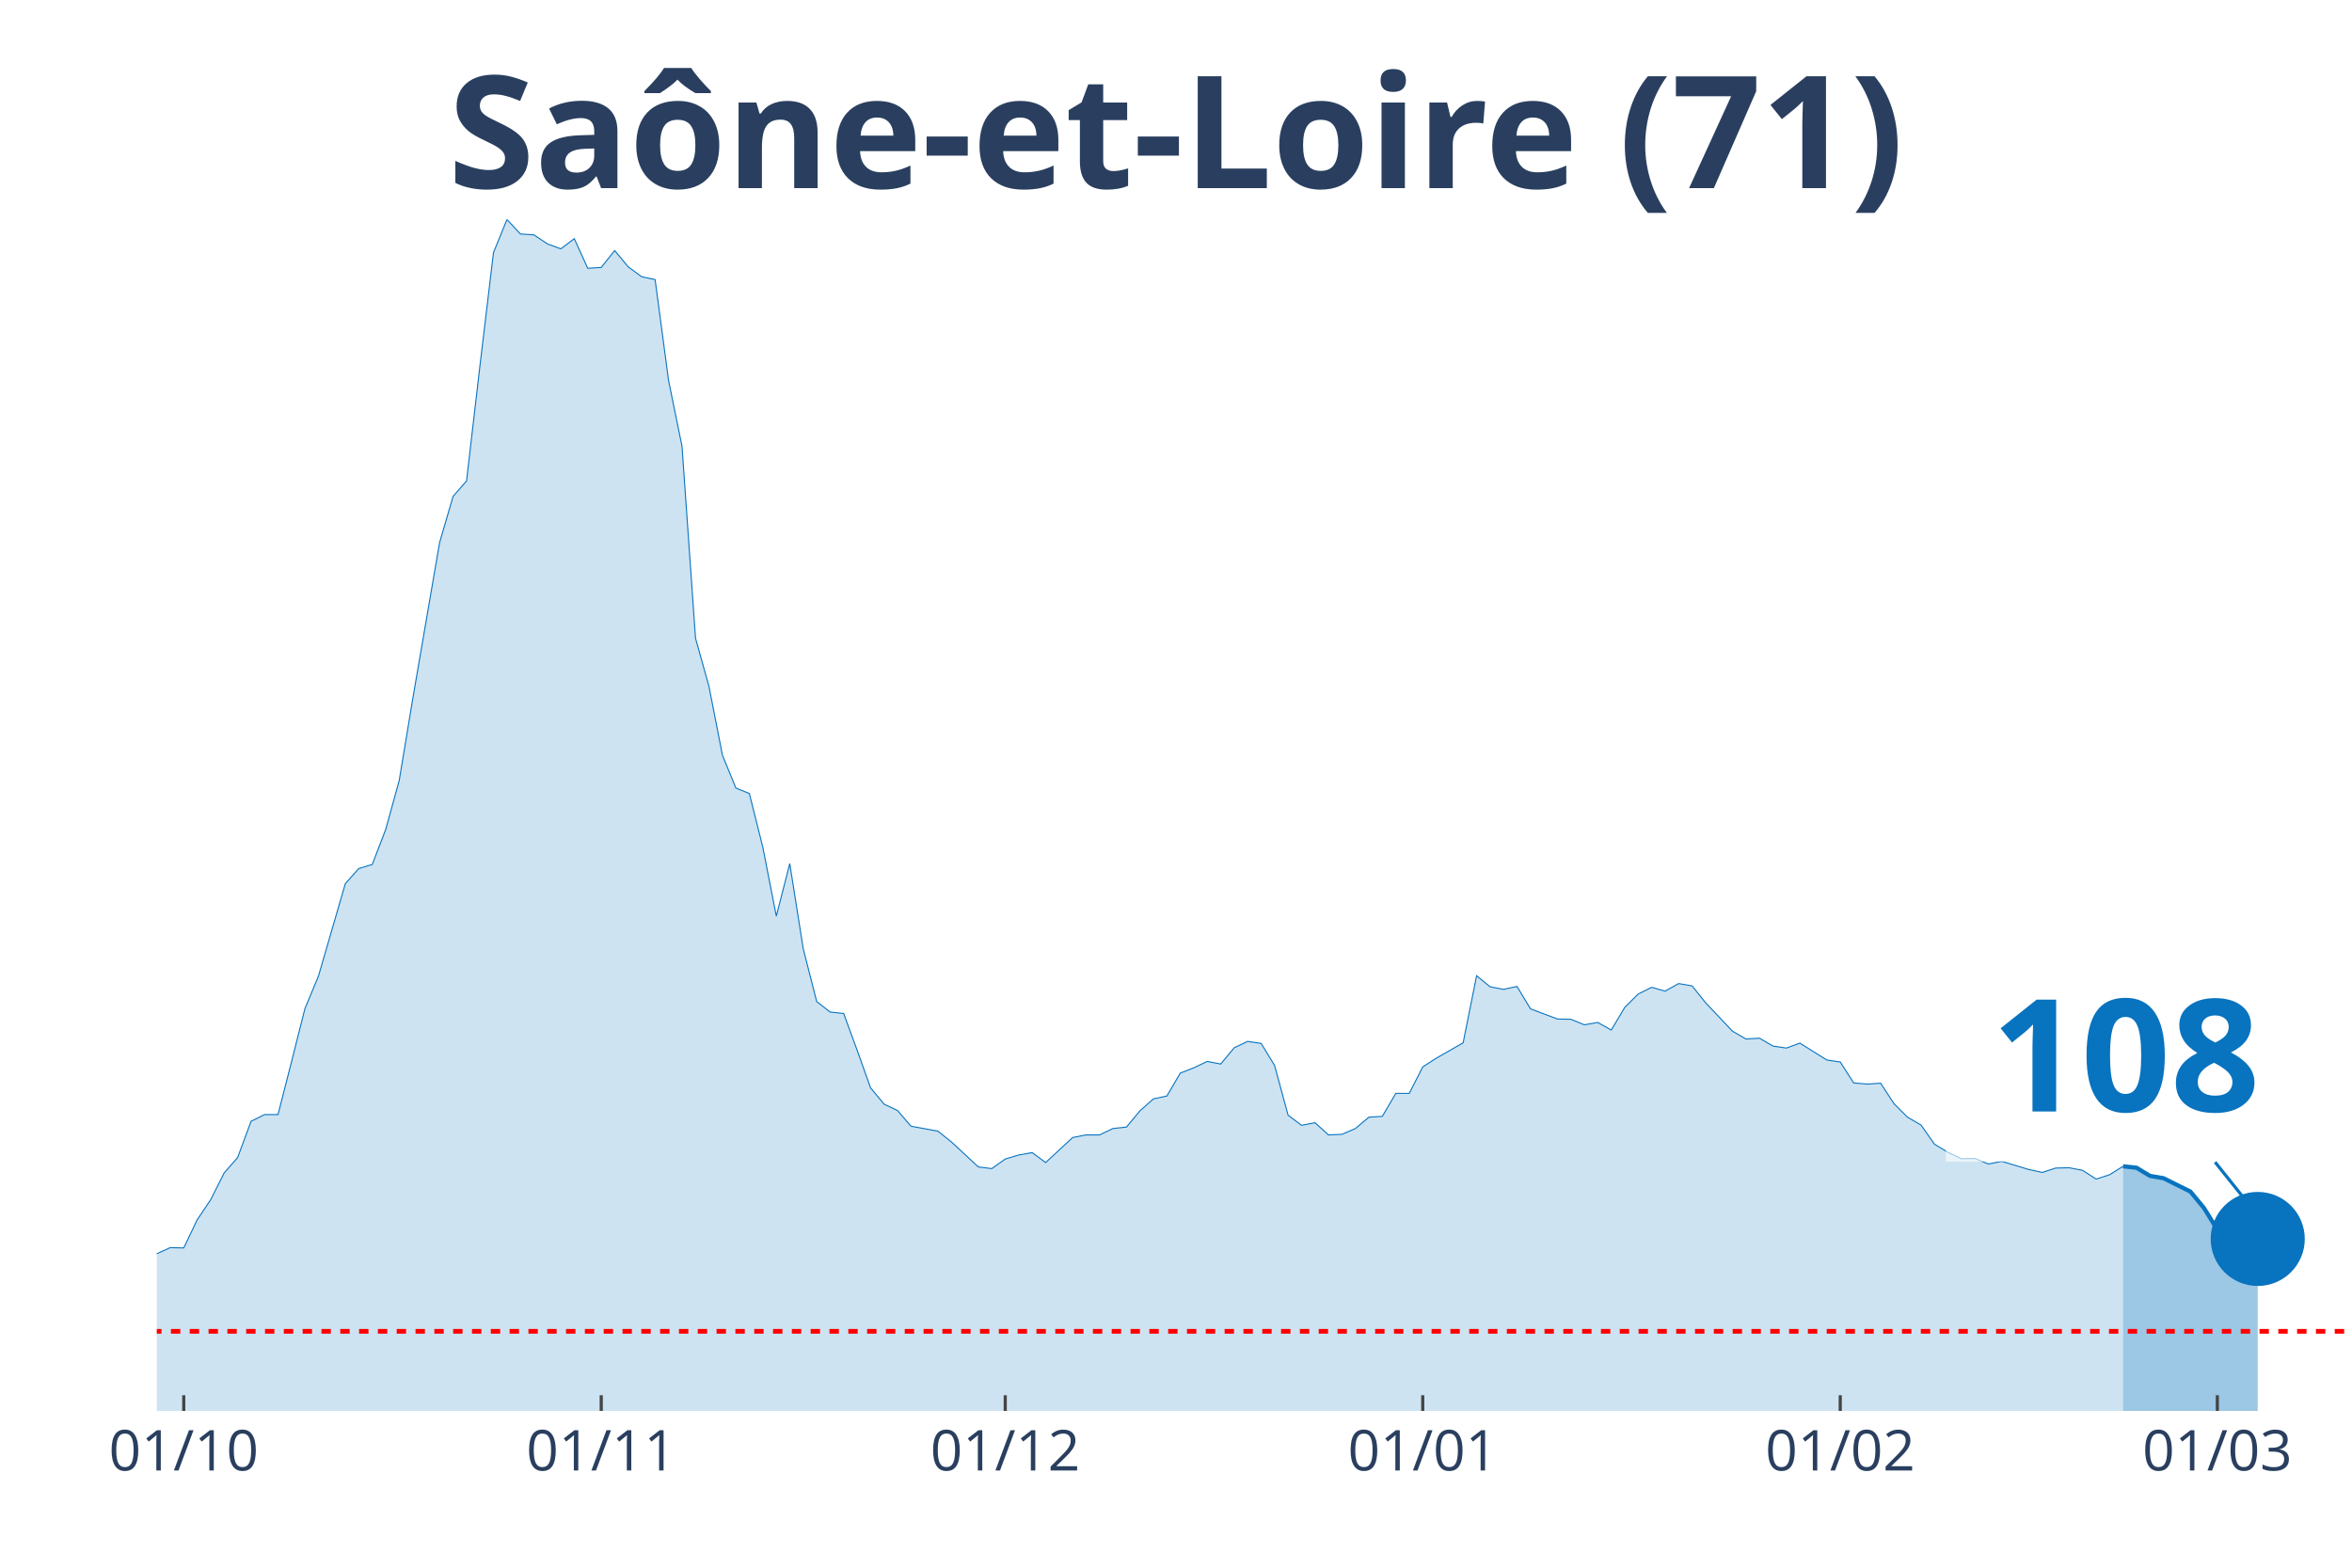
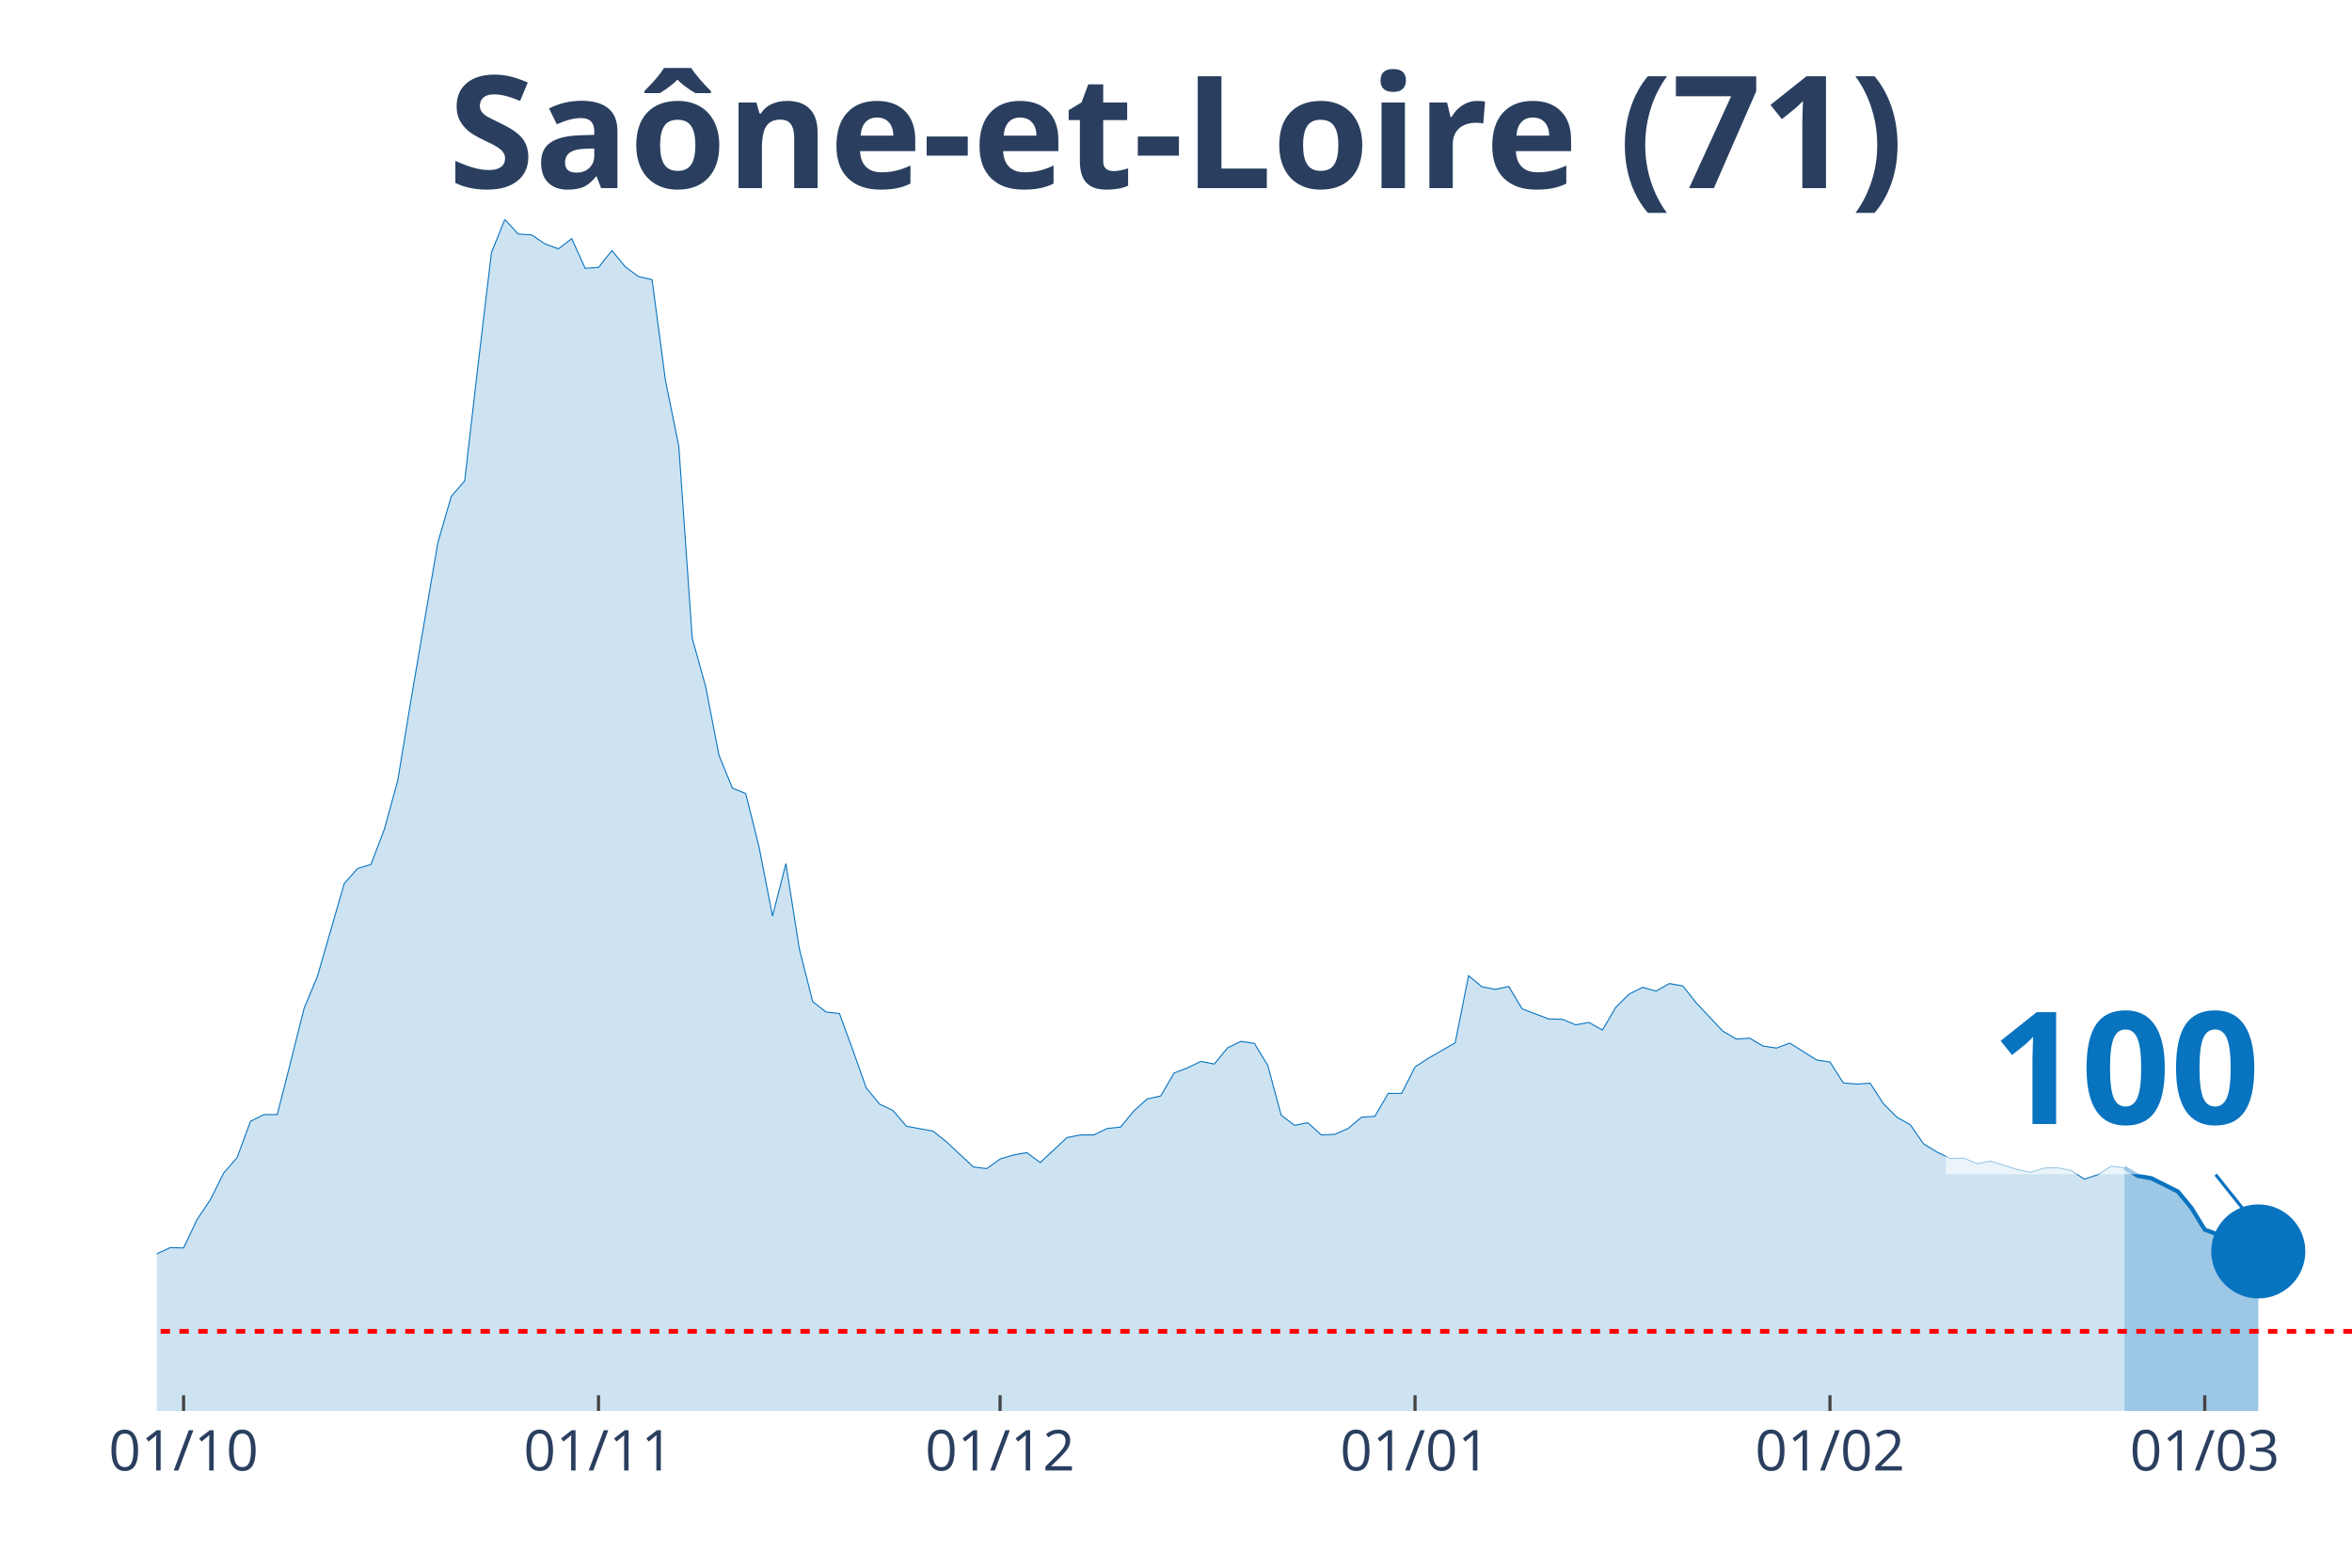
<svg xmlns="http://www.w3.org/2000/svg" class="main-svg" width="1125" height="750" style="" viewBox="0 0 750 500">
  <rect x="0" y="0" width="750" height="500" style="fill: rgb(0, 0, 0); fill-opacity: 0;" />
-   <defs id="defs-1f43a0">
+   <defs id="defs-ee7997">
    <g class="clips">
-       <clipPath id="clip1f43a0xyplot" class="plotclip">
+       <clipPath id="clipee7997xyplot" class="plotclip">
        <rect width="700" height="380" />
      </clipPath>
-       <clipPath class="axesclip" id="clip1f43a0x">
+       <clipPath class="axesclip" id="clipee7997x">
        <rect x="50" y="0" width="700" height="500" />
      </clipPath>
-       <clipPath class="axesclip" id="clip1f43a0y">
+       <clipPath class="axesclip" id="clipee7997y">
        <rect x="0" y="70" width="750" height="380" />
      </clipPath>
-       <clipPath class="axesclip" id="clip1f43a0xy">
+       <clipPath class="axesclip" id="clipee7997xy">
        <rect x="50" y="70" width="700" height="380" />
      </clipPath>
    </g>
    <g class="gradients" />
  </defs>
  <g class="bglayer">
    <rect class="bg" x="50" y="70" width="700" height="380" style="fill: rgb(0, 0, 0); fill-opacity: 0; stroke-width: 0;" />
  </g>
  <g class="layer-below">
    <g class="imagelayer" />
    <g class="shapelayer" />
  </g>
  <g class="cartesianlayer">
    <g class="subplot xy">
      <g class="layer-subplot">
        <g class="shapelayer" />
        <g class="imagelayer" />
      </g>
      <g class="gridlayer">
        <g class="x">
-           <path class="xgrid crisp" transform="translate(58.59,0)" d="M0,70v380" style="stroke: rgb(255, 255, 255); stroke-opacity: 1; stroke-width: 1px;" />
-           <path class="xgrid crisp" transform="translate(191.72,0)" d="M0,70v380" style="stroke: rgb(255, 255, 255); stroke-opacity: 1; stroke-width: 1px;" />
-           <path class="xgrid crisp" transform="translate(320.55,0)" d="M0,70v380" style="stroke: rgb(255, 255, 255); stroke-opacity: 1; stroke-width: 1px;" />
-           <path class="xgrid crisp" transform="translate(453.68,0)" d="M0,70v380" style="stroke: rgb(255, 255, 255); stroke-opacity: 1; stroke-width: 1px;" />
-           <path class="xgrid crisp" transform="translate(586.81,0)" d="M0,70v380" style="stroke: rgb(255, 255, 255); stroke-opacity: 1; stroke-width: 1px;" />
-           <path class="xgrid crisp" transform="translate(707.06,0)" d="M0,70v380" style="stroke: rgb(255, 255, 255); stroke-opacity: 1; stroke-width: 1px;" />
+           <path class="xgrid crisp" transform="translate(58.54,0)" d="M0,70v380" style="stroke: rgb(255, 255, 255); stroke-opacity: 1; stroke-width: 1px;" />
+           <path class="xgrid crisp" transform="translate(190.85,0)" d="M0,70v380" style="stroke: rgb(255, 255, 255); stroke-opacity: 1; stroke-width: 1px;" />
+           <path class="xgrid crisp" transform="translate(318.9,0)" d="M0,70v380" style="stroke: rgb(255, 255, 255); stroke-opacity: 1; stroke-width: 1px;" />
+           <path class="xgrid crisp" transform="translate(451.22,0)" d="M0,70v380" style="stroke: rgb(255, 255, 255); stroke-opacity: 1; stroke-width: 1px;" />
+           <path class="xgrid crisp" transform="translate(583.54,0)" d="M0,70v380" style="stroke: rgb(255, 255, 255); stroke-opacity: 1; stroke-width: 1px;" />
+           <path class="xgrid crisp" transform="translate(703.05,0)" d="M0,70v380" style="stroke: rgb(255, 255, 255); stroke-opacity: 1; stroke-width: 1px;" />
        </g>
        <g class="y" />
      </g>
      <g class="zerolinelayer" />
      <path class="xlines-below" />
      <path class="ylines-below" />
      <g class="overlines-below" />
      <g class="xaxislayer-below" />
      <g class="yaxislayer-below" />
      <g class="overaxes-below" />
-       <g class="plot" transform="translate(50, 70)" clip-path="url('#clip1f43a0xyplot')">
+       <g class="plot" transform="translate(50, 70)" clip-path="url('#clipee7997xyplot')">
        <g class="scatterlayer mlayer">
-           <g class="trace scatter trace33c728" style="stroke-miterlimit: 2;">
+           <g class="trace scatter tracef98dc9" style="stroke-miterlimit: 2;">
            <g class="fills">
              <g>
-                 <path class="js-fill" d="M626.99,380L-584.05,380L-584.05,375L-532.52,378.24L-528.22,379.26L-326.38,379.26L-322.09,379.26L-279.14,378.7L-274.85,378.42L-219.02,377.78L-214.72,376.85L-163.19,371.01L-158.9,371.85L-150.31,369.53L-146.01,369.44L-137.42,368.79L-133.13,367.31L-107.36,356.37L-103.07,356L-90.18,352.85L-85.89,353.87L-81.6,353.5L-77.3,350.81L-68.71,348.4L-64.42,344.7L-60.12,346.55L-55.83,346.92L-47.24,347.75L-42.94,345.44L-34.36,347.29L-30.06,345.9L-25.77,344.79L-21.47,344.7L-12.88,344.97L-8.59,341.18L-4.29,336.91L0,329.87L4.29,327.92L8.59,328.02L12.88,319.03L17.18,312.64L21.47,304.11L25.77,299.2L30.06,287.62L34.36,285.49L38.65,285.49L42.94,268.71L47.24,251.67L51.53,241.38L60.12,211.82L64.42,207L68.71,205.71L73.01,194.49L77.3,178.93L81.6,152.98L90.18,103.04L94.48,88.31L98.77,83.39L103.07,46.42L107.36,10.56L111.66,0L115.95,4.63L120.25,4.91L124.54,7.78L128.83,9.36L133.13,6.12L137.42,15.57L141.72,15.29L146.01,9.91L150.31,15.1L154.6,18.25L158.9,19.18L163.19,51.33L167.48,72.37L171.78,133.52L176.07,148.91L180.37,170.87L184.66,181.34L188.96,183.1L193.25,200.24L197.55,222.2L201.84,205.43L206.13,232.58L210.43,249.44L214.72,252.78L219.02,253.24L223.31,264.92L227.61,276.96L231.9,282.15L236.2,284.19L240.49,289.19L249.08,290.77L253.37,294.2L261.96,302.17L266.26,302.72L270.55,299.66L274.85,298.37L279.14,297.62L283.44,300.78L292.02,292.81L296.32,291.97L300.61,291.97L304.91,289.93L309.2,289.47L313.5,284.28L317.79,280.48L322.09,279.56L326.38,272.24L330.67,270.57L334.97,268.53L339.26,269.36L343.56,264.17L347.85,262.14L352.15,262.78L356.44,269.83L360.74,285.67L365.03,288.91L369.33,288.08L373.62,291.97L377.91,291.79L382.21,289.93L386.5,286.32L390.8,286.04L395.09,278.72L399.39,278.72L403.68,270.29L407.98,267.51L416.56,262.6L420.86,241.19L425.15,244.72L429.45,245.55L433.74,244.62L438.04,251.76L446.63,255L450.92,255.09L455.21,256.85L459.51,256.11L463.8,258.52L468.1,251.29L472.39,247.03L476.69,244.9L480.98,246.11L485.28,243.7L489.57,244.44L493.87,249.81L502.45,258.89L506.75,261.39L511.04,261.12L515.34,263.62L519.63,264.27L523.93,262.69L532.52,268.07L536.81,268.71L541.1,275.39L545.4,275.76L549.69,275.48L553.99,282.06L558.28,286.32L562.58,288.82L566.87,294.94L571.17,297.53L575.46,299.57L579.75,299.48L584.05,301.24L588.34,300.4L596.93,303L601.23,303.93L605.52,302.54L609.82,302.44L614.11,303.28L618.4,306.06L622.7,304.67L626.99,301.98" style="fill: rgb(8, 115, 191); fill-opacity: 0.2; stroke-width: 0;" />
+                 <path class="js-fill" d="M627.44,380L-580.49,380L-580.49,375L-529.27,378.24L-525,379.26L-328.66,379.26L-324.39,379.26L-213.41,376.85L-209.15,376.29L-196.34,374.72L-192.07,373.79L-183.54,372.31L-179.27,372.22L-136.59,368.79L-132.32,367.31L-106.71,356.37L-102.44,356L-89.63,352.85L-85.37,353.87L-81.1,353.5L-76.83,350.81L-68.29,348.4L-64.02,344.7L-59.76,346.55L-55.49,346.92L-46.95,347.75L-42.68,345.44L-34.15,347.29L-29.88,345.9L-25.61,344.79L-21.34,344.7L-12.8,344.97L-8.54,341.18L-4.27,336.91L0,329.87L4.27,327.92L8.54,328.02L12.8,319.03L17.07,312.64L21.34,304.11L25.61,299.2L29.88,287.62L34.15,285.49L38.41,285.49L42.68,268.71L46.95,251.67L51.22,241.38L59.76,211.82L64.02,207L68.29,205.71L72.56,194.49L76.83,178.93L81.1,152.98L89.63,103.04L93.9,88.31L98.17,83.39L102.44,46.42L106.71,10.56L110.98,0L115.24,4.63L119.51,4.91L123.78,7.78L128.05,9.36L132.32,6.12L136.59,15.57L140.85,15.29L145.12,9.91L149.39,15.1L153.66,18.25L157.93,19.18L162.2,51.33L166.46,72.37L170.73,133.52L175,148.91L179.27,170.87L183.54,181.34L187.8,183.1L192.07,200.24L196.34,222.2L200.61,205.43L204.88,232.58L209.15,249.44L213.41,252.78L217.68,253.24L221.95,264.92L226.22,276.96L230.49,282.15L234.76,284.19L239.02,289.19L247.56,290.77L251.83,294.2L260.37,302.17L264.63,302.72L268.9,299.66L273.17,298.37L277.44,297.62L281.71,300.78L290.24,292.81L294.51,291.97L298.78,291.97L303.05,289.93L307.32,289.47L311.59,284.28L315.85,280.48L320.12,279.56L324.39,272.24L328.66,270.57L332.93,268.53L337.2,269.36L341.46,264.17L345.73,262.14L350,262.78L354.27,269.83L358.54,285.67L362.8,288.91L367.07,288.08L371.34,291.97L375.61,291.79L379.88,289.93L384.15,286.32L388.41,286.04L392.68,278.72L396.95,278.72L401.22,270.29L405.49,267.51L414.02,262.6L418.29,241.19L422.56,244.72L426.83,245.55L431.1,244.62L435.37,251.76L443.9,255L448.17,255.09L452.44,256.85L456.71,256.11L460.98,258.52L465.24,251.29L469.51,247.03L473.78,244.9L478.05,246.11L482.32,243.7L486.59,244.44L490.85,249.81L499.39,258.89L503.66,261.39L507.93,261.12L512.2,263.62L516.46,264.27L520.73,262.69L529.27,268.07L533.54,268.71L537.8,275.39L542.07,275.76L546.34,275.48L550.61,282.06L554.88,286.32L559.15,288.73L563.41,294.85L567.68,297.44L571.95,299.48L576.22,299.39L580.49,301.15L584.76,300.31L593.29,303L597.56,303.93L601.83,302.54L606.1,302.44L610.37,303.28L614.63,306.06L618.9,304.67L623.17,301.98L627.44,302.44" style="fill: rgb(8, 115, 191); fill-opacity: 0.2; stroke-width: 0;" />
              </g>
            </g>
            <g class="errorbars" />
            <g class="lines">
-               <path class="js-line" d="M-584.05,375L-532.52,378.24L-528.22,379.26L-326.38,379.26L-322.09,379.26L-279.14,378.7L-274.85,378.42L-219.02,377.78L-214.72,376.85L-163.19,371.01L-158.9,371.85L-150.31,369.53L-146.01,369.44L-137.42,368.79L-133.13,367.31L-107.36,356.37L-103.07,356L-90.18,352.85L-85.89,353.87L-81.6,353.5L-77.3,350.81L-68.71,348.4L-64.42,344.7L-60.12,346.55L-55.83,346.92L-47.24,347.75L-42.94,345.44L-34.36,347.29L-30.06,345.9L-25.77,344.79L-21.47,344.7L-12.88,344.97L-8.59,341.18L-4.29,336.91L0,329.87L4.29,327.92L8.59,328.02L12.88,319.03L17.18,312.64L21.47,304.11L25.77,299.2L30.06,287.62L34.36,285.49L38.65,285.49L42.94,268.71L47.24,251.67L51.53,241.38L60.12,211.82L64.42,207L68.71,205.71L73.01,194.49L77.3,178.93L81.6,152.98L90.18,103.04L94.48,88.31L98.77,83.39L103.07,46.42L107.36,10.56L111.66,0L115.95,4.63L120.25,4.91L124.54,7.78L128.83,9.36L133.13,6.12L137.42,15.57L141.72,15.29L146.01,9.91L150.31,15.1L154.6,18.25L158.9,19.18L163.19,51.33L167.48,72.37L171.78,133.52L176.07,148.91L180.37,170.87L184.66,181.34L188.96,183.1L193.25,200.24L197.55,222.2L201.84,205.43L206.13,232.58L210.43,249.44L214.72,252.78L219.02,253.24L223.31,264.92L227.61,276.96L231.9,282.15L236.2,284.19L240.49,289.19L249.08,290.77L253.37,294.2L261.96,302.17L266.26,302.72L270.55,299.66L274.85,298.37L279.14,297.62L283.44,300.78L292.02,292.81L296.32,291.97L300.61,291.97L304.91,289.93L309.2,289.47L313.5,284.28L317.79,280.48L322.09,279.56L326.38,272.24L330.67,270.57L334.97,268.53L339.26,269.36L343.56,264.17L347.85,262.14L352.15,262.78L356.44,269.83L360.74,285.67L365.03,288.91L369.33,288.08L373.62,291.97L377.91,291.79L382.21,289.93L386.5,286.32L390.8,286.04L395.09,278.72L399.39,278.72L403.68,270.29L407.98,267.51L416.56,262.6L420.86,241.19L425.15,244.72L429.45,245.55L433.74,244.62L438.04,251.76L446.63,255L450.92,255.09L455.21,256.85L459.51,256.11L463.8,258.52L468.1,251.29L472.39,247.03L476.69,244.9L480.98,246.11L485.28,243.7L489.57,244.44L493.87,249.81L502.45,258.89L506.75,261.39L511.04,261.12L515.34,263.62L519.63,264.27L523.93,262.69L532.52,268.07L536.81,268.71L541.1,275.39L545.4,275.76L549.69,275.48L553.99,282.06L558.28,286.32L562.58,288.82L566.87,294.94L571.17,297.53L575.46,299.57L579.75,299.48L584.05,301.24L588.34,300.4L596.93,303L601.23,303.93L605.52,302.54L609.82,302.44L614.11,303.28L618.4,306.06L622.7,304.67L626.99,301.98" style="vector-effect: non-scaling-stroke; fill: none; stroke: rgb(8, 115, 191); stroke-opacity: 1; stroke-width: 0.5px; opacity: 1;" />
+               <path class="js-line" d="M-580.49,375L-529.27,378.24L-525,379.26L-328.66,379.26L-324.39,379.26L-213.41,376.85L-209.15,376.29L-196.34,374.72L-192.07,373.79L-183.54,372.31L-179.27,372.22L-136.59,368.79L-132.32,367.31L-106.71,356.37L-102.44,356L-89.63,352.85L-85.37,353.87L-81.1,353.5L-76.83,350.81L-68.29,348.4L-64.02,344.7L-59.76,346.55L-55.49,346.92L-46.95,347.75L-42.68,345.44L-34.15,347.29L-29.88,345.9L-25.61,344.79L-21.34,344.7L-12.8,344.97L-8.54,341.18L-4.27,336.91L0,329.87L4.27,327.92L8.54,328.02L12.8,319.03L17.07,312.64L21.34,304.11L25.61,299.2L29.88,287.62L34.15,285.49L38.41,285.49L42.68,268.71L46.95,251.67L51.22,241.38L59.76,211.82L64.02,207L68.29,205.71L72.56,194.49L76.83,178.93L81.1,152.98L89.63,103.04L93.9,88.31L98.17,83.39L102.44,46.42L106.71,10.56L110.98,0L115.24,4.63L119.51,4.91L123.78,7.78L128.05,9.36L132.32,6.12L136.59,15.57L140.85,15.29L145.12,9.91L149.39,15.1L153.66,18.25L157.93,19.18L162.2,51.33L166.46,72.37L170.73,133.52L175,148.91L179.27,170.87L183.54,181.34L187.8,183.1L192.07,200.24L196.34,222.2L200.61,205.43L204.88,232.58L209.15,249.44L213.41,252.78L217.68,253.24L221.95,264.92L226.22,276.96L230.49,282.15L234.76,284.19L239.02,289.19L247.56,290.77L251.83,294.2L260.37,302.17L264.63,302.72L268.9,299.66L273.17,298.37L277.44,297.62L281.71,300.78L290.24,292.81L294.51,291.97L298.78,291.97L303.05,289.93L307.32,289.47L311.59,284.28L315.85,280.48L320.12,279.56L324.39,272.24L328.66,270.57L332.93,268.53L337.2,269.36L341.46,264.17L345.73,262.14L350,262.78L354.27,269.83L358.54,285.67L362.8,288.91L367.07,288.08L371.34,291.97L375.61,291.79L379.88,289.93L384.15,286.32L388.41,286.04L392.68,278.72L396.95,278.72L401.22,270.29L405.49,267.51L414.02,262.6L418.29,241.19L422.56,244.72L426.83,245.55L431.1,244.62L435.37,251.76L443.9,255L448.17,255.09L452.44,256.85L456.71,256.11L460.98,258.52L465.24,251.29L469.51,247.03L473.78,244.9L478.05,246.11L482.32,243.7L486.59,244.44L490.85,249.81L499.39,258.89L503.66,261.39L507.93,261.12L512.2,263.62L516.46,264.27L520.73,262.69L529.27,268.07L533.54,268.71L537.8,275.39L542.07,275.76L546.34,275.48L550.61,282.06L554.88,286.32L559.15,288.73L563.41,294.85L567.68,297.44L571.95,299.48L576.22,299.39L580.49,301.15L584.76,300.31L593.29,303L597.56,303.93L601.83,302.54L606.1,302.44L610.37,303.28L614.63,306.06L618.9,304.67L623.17,301.98L627.44,302.44" style="vector-effect: non-scaling-stroke; fill: none; stroke: rgb(8, 115, 191); stroke-opacity: 1; stroke-width: 0.5px; opacity: 1;" />
            </g>
            <g class="points" />
            <g class="text" />
          </g>
-           <g class="trace scatter tracebea48d" style="stroke-miterlimit: 2;">
+           <g class="trace scatter tracefaaec2" style="stroke-miterlimit: 2;">
            <g class="fills">
              <g>
-                 <path class="js-fill" d="M669.94,380L626.99,380L626.99,301.98L631.29,302.44L635.58,305.04L639.88,305.78L644.17,307.91L648.47,310.04L652.76,315.23L657.06,322.18L661.35,323.76L665.64,324.96L669.94,325.15" style="fill: rgb(8, 115, 191); fill-opacity: 0.4; stroke-width: 0;" />
+                 <path class="js-fill" d="M670.12,380L627.44,380L627.44,302.44L631.71,305.04L635.98,305.78L644.51,310.04L648.78,315.23L653.05,322.18L657.32,323.76L661.59,324.96L665.85,325.15L670.12,329.13" style="fill: rgb(8, 115, 191); fill-opacity: 0.4; stroke-width: 0;" />
              </g>
            </g>
            <g class="errorbars" />
            <g class="lines">
-               <path class="js-line" d="M626.99,301.98L631.29,302.44L635.58,305.04L639.88,305.78L644.17,307.91L648.47,310.04L652.76,315.23L657.06,322.18L661.35,323.76L665.64,324.96L669.94,325.15" style="vector-effect: non-scaling-stroke; fill: none; stroke: rgb(8, 115, 191); stroke-opacity: 1; stroke-width: 2px; opacity: 1;" />
+               <path class="js-line" d="M627.44,302.44L631.71,305.04L635.98,305.78L644.51,310.04L648.78,315.23L653.05,322.18L657.32,323.76L661.59,324.96L665.85,325.15L670.12,329.13" style="vector-effect: non-scaling-stroke; fill: none; stroke: rgb(8, 115, 191); stroke-opacity: 1; stroke-width: 2px; opacity: 1;" />
            </g>
            <g class="points" />
            <g class="text" />
          </g>
-           <g class="trace scatter tracee66f94" style="stroke-miterlimit: 2; opacity: 1;">
+           <g class="trace scatter traceff161b" style="stroke-miterlimit: 2; opacity: 1;">
            <g class="fills" />
            <g class="errorbars" />
            <g class="lines" />
            <g class="points">
-               <path class="point" transform="translate(669.94,325.15)" d="M15,0A15,15 0 1,1 0,-15A15,15 0 0,1 15,0Z" style="opacity: 1; stroke-width: 0px; fill: rgb(8, 115, 191); fill-opacity: 1;" />
+               <path class="point" transform="translate(670.12,329.13)" d="M15,0A15,15 0 1,1 0,-15A15,15 0 0,1 15,0Z" style="opacity: 1; stroke-width: 0px; fill: rgb(8, 115, 191); fill-opacity: 1;" />
            </g>
            <g class="text" />
          </g>
        </g>
      </g>
      <g class="overplot" />
      <path class="xlines-above crisp" style="fill: none; stroke-width: 1px; stroke: rgb(0, 0, 0); stroke-opacity: 0;" d="" />
      <path class="ylines-above crisp" style="fill: none;" d="M0,0" />
      <g class="overlines-above" />
      <g class="xaxislayer-above">
-         <path class="xtick ticks crisp" d="M0,450v-5" transform="translate(58.59,0)" style="stroke: rgb(68, 68, 68); stroke-opacity: 1; stroke-width: 1px;" />
-         <path class="xtick ticks crisp" d="M0,450v-5" transform="translate(191.72,0)" style="stroke: rgb(68, 68, 68); stroke-opacity: 1; stroke-width: 1px;" />
-         <path class="xtick ticks crisp" d="M0,450v-5" transform="translate(320.55,0)" style="stroke: rgb(68, 68, 68); stroke-opacity: 1; stroke-width: 1px;" />
-         <path class="xtick ticks crisp" d="M0,450v-5" transform="translate(453.68,0)" style="stroke: rgb(68, 68, 68); stroke-opacity: 1; stroke-width: 1px;" />
-         <path class="xtick ticks crisp" d="M0,450v-5" transform="translate(586.81,0)" style="stroke: rgb(68, 68, 68); stroke-opacity: 1; stroke-width: 1px;" />
-         <path class="xtick ticks crisp" d="M0,450v-5" transform="translate(707.06,0)" style="stroke: rgb(68, 68, 68); stroke-opacity: 1; stroke-width: 1px;" />
+         <path class="xtick ticks crisp" d="M0,450v-5" transform="translate(58.54,0)" style="stroke: rgb(68, 68, 68); stroke-opacity: 1; stroke-width: 1px;" />
+         <path class="xtick ticks crisp" d="M0,450v-5" transform="translate(190.85,0)" style="stroke: rgb(68, 68, 68); stroke-opacity: 1; stroke-width: 1px;" />
+         <path class="xtick ticks crisp" d="M0,450v-5" transform="translate(318.9,0)" style="stroke: rgb(68, 68, 68); stroke-opacity: 1; stroke-width: 1px;" />
+         <path class="xtick ticks crisp" d="M0,450v-5" transform="translate(451.22,0)" style="stroke: rgb(68, 68, 68); stroke-opacity: 1; stroke-width: 1px;" />
+         <path class="xtick ticks crisp" d="M0,450v-5" transform="translate(583.54,0)" style="stroke: rgb(68, 68, 68); stroke-opacity: 1; stroke-width: 1px;" />
+         <path class="xtick ticks crisp" d="M0,450v-5" transform="translate(703.05,0)" style="stroke: rgb(68, 68, 68); stroke-opacity: 1; stroke-width: 1px;" />
        <g class="xtick">
-           <text text-anchor="middle" x="0" y="469" transform="translate(58.59,0)" style="font-family: 'Open Sans', verdana, arial, sans-serif; font-size: 18px; fill: rgb(42, 63, 95); fill-opacity: 1; white-space: pre;">01/10</text>
+           <text text-anchor="middle" x="0" y="469" transform="translate(58.54,0)" style="font-family: 'Open Sans', verdana, arial, sans-serif; font-size: 18px; fill: rgb(42, 63, 95); fill-opacity: 1; white-space: pre;">01/10</text>
        </g>
        <g class="xtick">
-           <text text-anchor="middle" x="0" y="469" transform="translate(191.72,0)" style="font-family: 'Open Sans', verdana, arial, sans-serif; font-size: 18px; fill: rgb(42, 63, 95); fill-opacity: 1; white-space: pre;">01/11</text>
+           <text text-anchor="middle" x="0" y="469" transform="translate(190.85,0)" style="font-family: 'Open Sans', verdana, arial, sans-serif; font-size: 18px; fill: rgb(42, 63, 95); fill-opacity: 1; white-space: pre;">01/11</text>
        </g>
        <g class="xtick">
-           <text text-anchor="middle" x="0" y="469" transform="translate(320.55,0)" style="font-family: 'Open Sans', verdana, arial, sans-serif; font-size: 18px; fill: rgb(42, 63, 95); fill-opacity: 1; white-space: pre;">01/12</text>
+           <text text-anchor="middle" x="0" y="469" transform="translate(318.9,0)" style="font-family: 'Open Sans', verdana, arial, sans-serif; font-size: 18px; fill: rgb(42, 63, 95); fill-opacity: 1; white-space: pre;">01/12</text>
        </g>
        <g class="xtick">
-           <text text-anchor="middle" x="0" y="469" transform="translate(453.68,0)" style="font-family: 'Open Sans', verdana, arial, sans-serif; font-size: 18px; fill: rgb(42, 63, 95); fill-opacity: 1; white-space: pre;">01/01</text>
+           <text text-anchor="middle" x="0" y="469" transform="translate(451.22,0)" style="font-family: 'Open Sans', verdana, arial, sans-serif; font-size: 18px; fill: rgb(42, 63, 95); fill-opacity: 1; white-space: pre;">01/01</text>
        </g>
        <g class="xtick">
-           <text text-anchor="middle" x="0" y="469" transform="translate(586.81,0)" style="font-family: 'Open Sans', verdana, arial, sans-serif; font-size: 18px; fill: rgb(42, 63, 95); fill-opacity: 1; white-space: pre;">01/02</text>
+           <text text-anchor="middle" x="0" y="469" transform="translate(583.54,0)" style="font-family: 'Open Sans', verdana, arial, sans-serif; font-size: 18px; fill: rgb(42, 63, 95); fill-opacity: 1; white-space: pre;">01/02</text>
        </g>
        <g class="xtick">
-           <text text-anchor="middle" x="0" y="469" transform="translate(707.06,0)" style="font-family: 'Open Sans', verdana, arial, sans-serif; font-size: 18px; fill: rgb(42, 63, 95); fill-opacity: 1; white-space: pre;">01/03</text>
+           <text text-anchor="middle" x="0" y="469" transform="translate(703.05,0)" style="font-family: 'Open Sans', verdana, arial, sans-serif; font-size: 18px; fill: rgb(42, 63, 95); fill-opacity: 1; white-space: pre;">01/03</text>
        </g>
      </g>
      <g class="yaxislayer-above" />
      <g class="overaxes-above" />
    </g>
  </g>
  <g class="polarlayer" />
  <g class="ternarylayer" />
  <g class="geolayer" />
  <g class="funnelarealayer" />
  <g class="pielayer" />
  <g class="treemaplayer" />
  <g class="sunburstlayer" />
  <g class="glimages" />
-   <defs id="topdefs-1f43a0">
+   <defs id="topdefs-ee7997">
    <g class="clips" />
  </defs>
  <g class="layer-above">
    <g class="imagelayer" />
    <g class="shapelayer">
-       <path data-index="0" fill-rule="evenodd" d="M-2363.5,424.62L775.77,424.62" clip-path="url('#clip1f43a0xy')" style="opacity: 1; stroke: rgb(255, 0, 0); stroke-opacity: 1; fill: rgb(0, 0, 0); fill-opacity: 0; stroke-dasharray: 3px, 3px; stroke-width: 1.5px;" />
+       <path data-index="0" fill-rule="evenodd" d="M-2348.78,424.62L771.34,424.62" clip-path="url('#clipee7997xy')" style="opacity: 1; stroke: rgb(255, 0, 0); stroke-opacity: 1; fill: rgb(0, 0, 0); fill-opacity: 0; stroke-dasharray: 3px, 3px; stroke-width: 1.5px;" />
    </g>
  </g>
  <g class="infolayer">
    <g class="g-gtitle">
      <text class="gtitle" x="375" y="25" text-anchor="middle" dy="0.7em" style="font-family: 'Open Sans', verdana, arial, sans-serif; font-size: 50px; fill: rgb(42, 63, 95); opacity: 1; font-weight: normal; white-space: pre;">
        <tspan style="font-weight:bold">Saône-et-Loire (71)</tspan>
      </text>
    </g>
    <g class="g-xtitle" />
    <g class="annotation" data-index="0" style="opacity: 1;">
-       <g class="annotation-text-g" transform="rotate(0,677.94,335.15)">
-         <g class="cursor-pointer" transform="translate(620, 299)">
+       <g class="annotation-text-g" transform="rotate(0,678.12,339.13)">
+         <g class="cursor-pointer" transform="translate(620, 303)">
          <rect class="bg" x="0.5" y="0.5" width="115" height="71" style="stroke-width: 1px; stroke: rgb(0, 0, 0); stroke-opacity: 0; fill: rgb(255, 255, 255); fill-opacity: 0.6;" />
          <text class="annotation-text" text-anchor="middle" x="57.812" y="55.5" style="font-family: 'Open Sans', verdana, arial, sans-serif; font-size: 50px; fill: rgb(8, 115, 191); fill-opacity: 1; white-space: pre;">
-             <tspan style="font-weight:bold">108 </tspan>
+             <tspan style="font-weight:bold">100 </tspan>
          </text>
        </g>
      </g>
      <g class="annotation-arrow-g" style="opacity: 1;">
-         <path d="M706.34,370.65L717.94,385.15" style="stroke-width: 1px; stroke: rgb(8, 115, 191); stroke-opacity: 1; stroke-dasharray: 0px, 0px, 18.569px, 18.569px;" />
+         <path d="M706.52,374.63L718.12,389.13" style="stroke-width: 1px; stroke: rgb(8, 115, 191); stroke-opacity: 1; stroke-dasharray: 0px, 0px, 18.569px, 18.569px;" />
      </g>
    </g>
  </g>
</svg>
